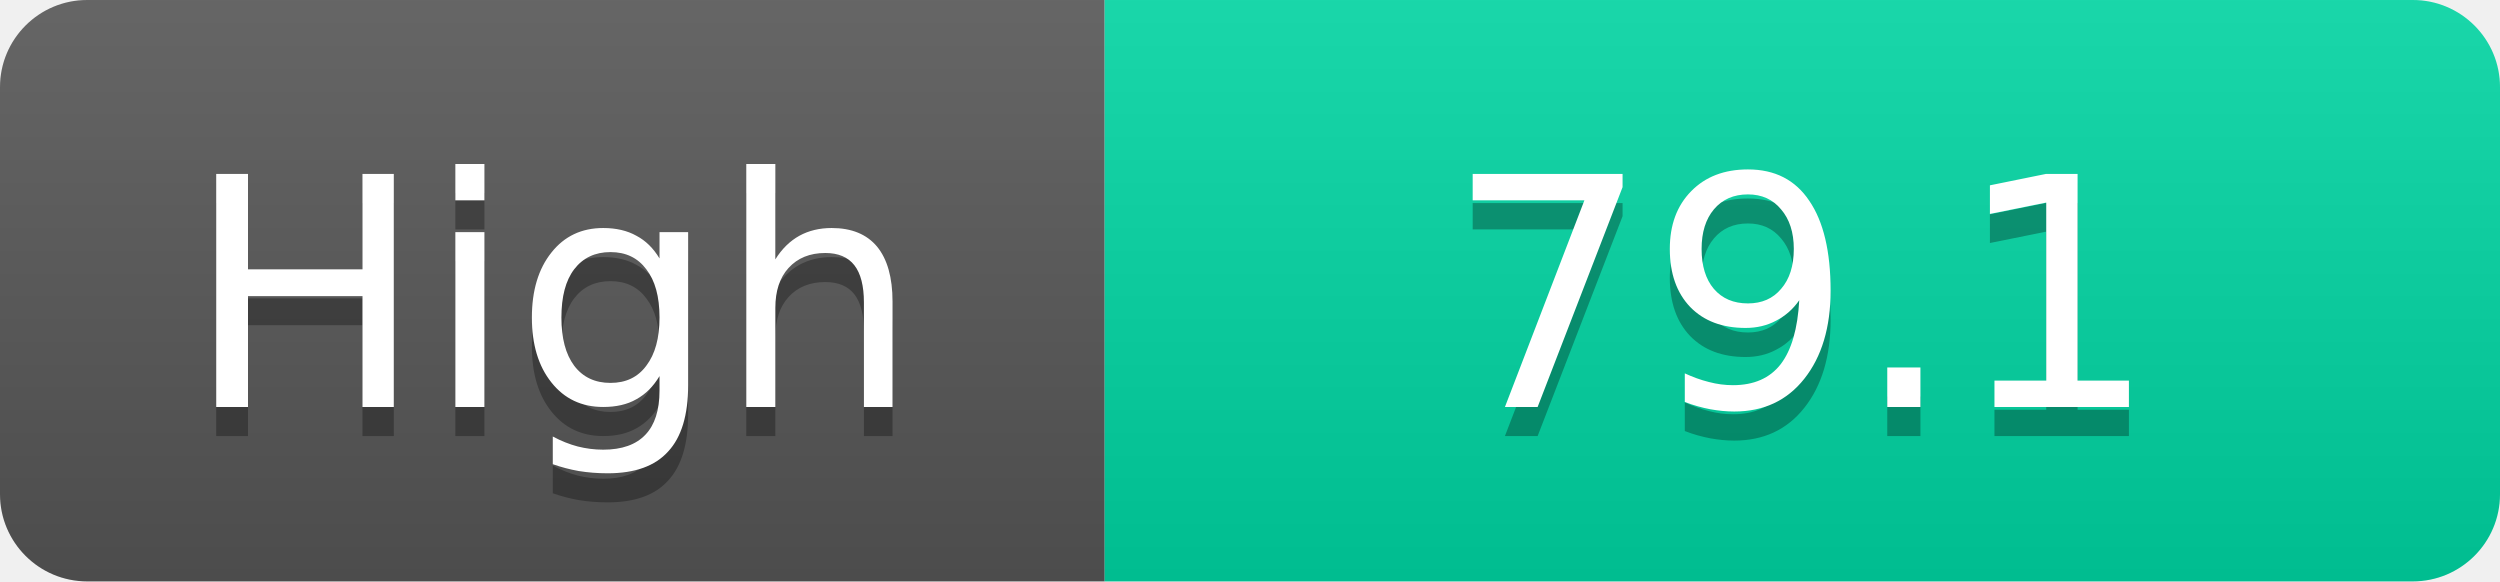
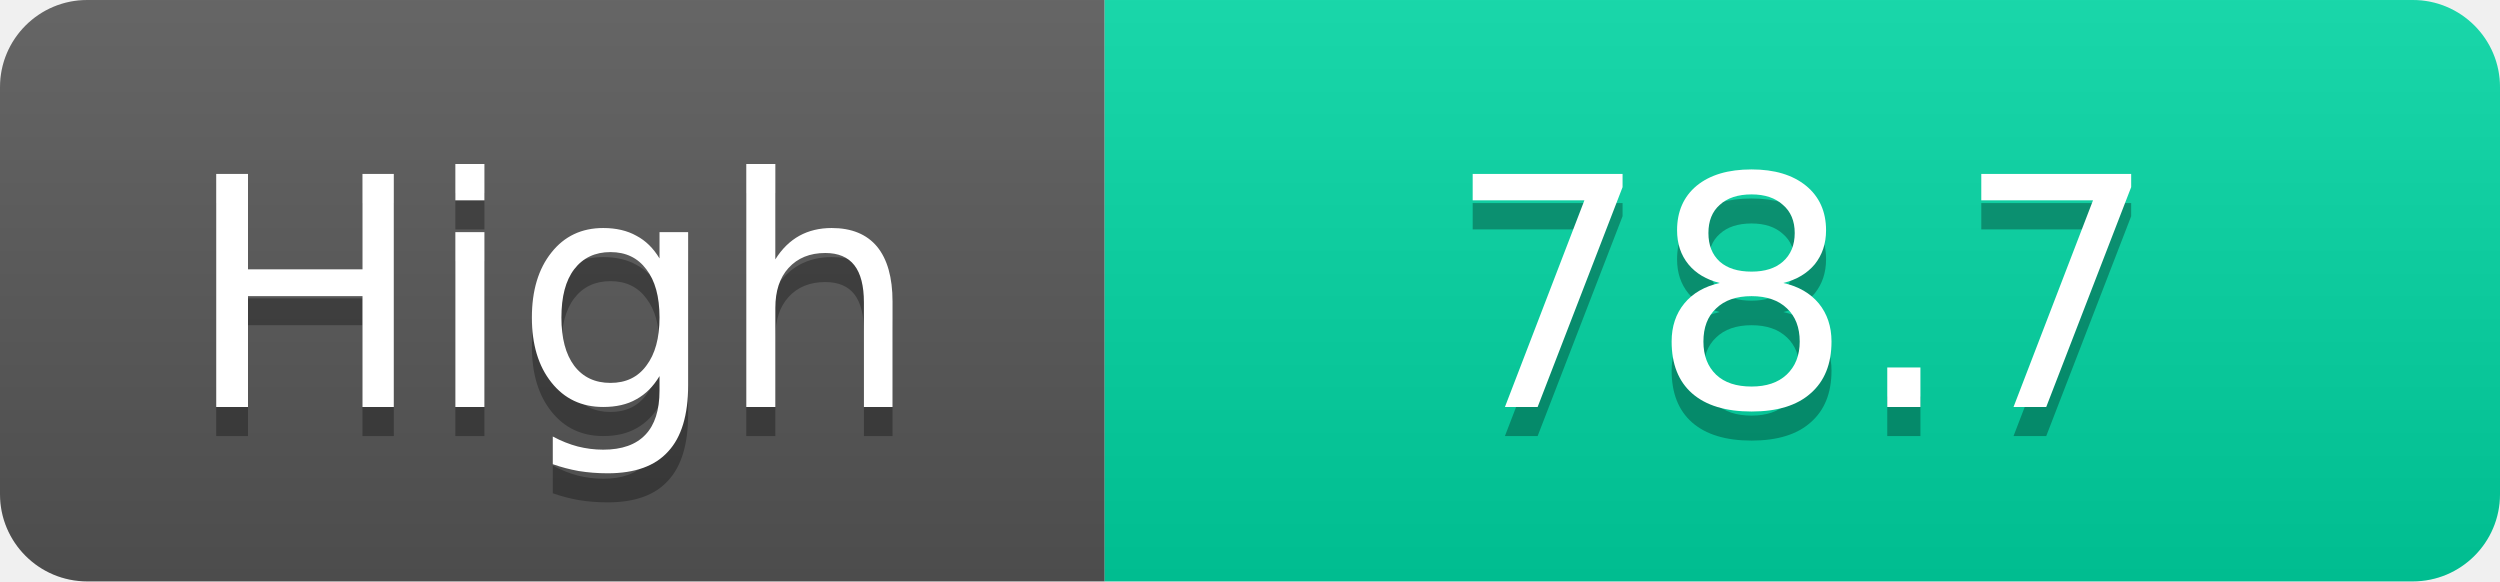
<svg xmlns="http://www.w3.org/2000/svg" width="86" height="20">
  <linearGradient id="s" x2="0" y2="100%">
    <stop offset="0" stop-color="#fff" stop-opacity=".1" />
    <stop offset="1" stop-opacity=".1" />
  </linearGradient>
  <clipPath id="r">
    <rect width="86" height="20" rx="3" fill="#fff" />
  </clipPath>
  <g clip-path="url(#r)">
    <rect width="38" height="20" fill="#555" />
    <rect x="38" width="48" height="20" fill="#00d2a0" />
    <rect width="86" height="20" fill="url(#s)" />
  </g>
  <g fill="#fff" text-anchor="middle" font-family="Verdana,Geneva,DejaVu Sans,sans-serif" text-rendering="geometricPrecision" font-size="11">
    <text x="19.0" y="15" fill="#010101" fill-opacity=".3">High</text>
    <text x="19.0" y="14">High</text>
-     <text x="62.0" y="15" fill="#010101" fill-opacity=".3">79.1</text>
-     <text x="62.0" y="14">79.1</text>
+     <text x="62.0" y="15" fill="#010101" fill-opacity=".3">78.7</text>
+     <text x="62.0" y="14">78.7</text>
  </g>
</svg>
